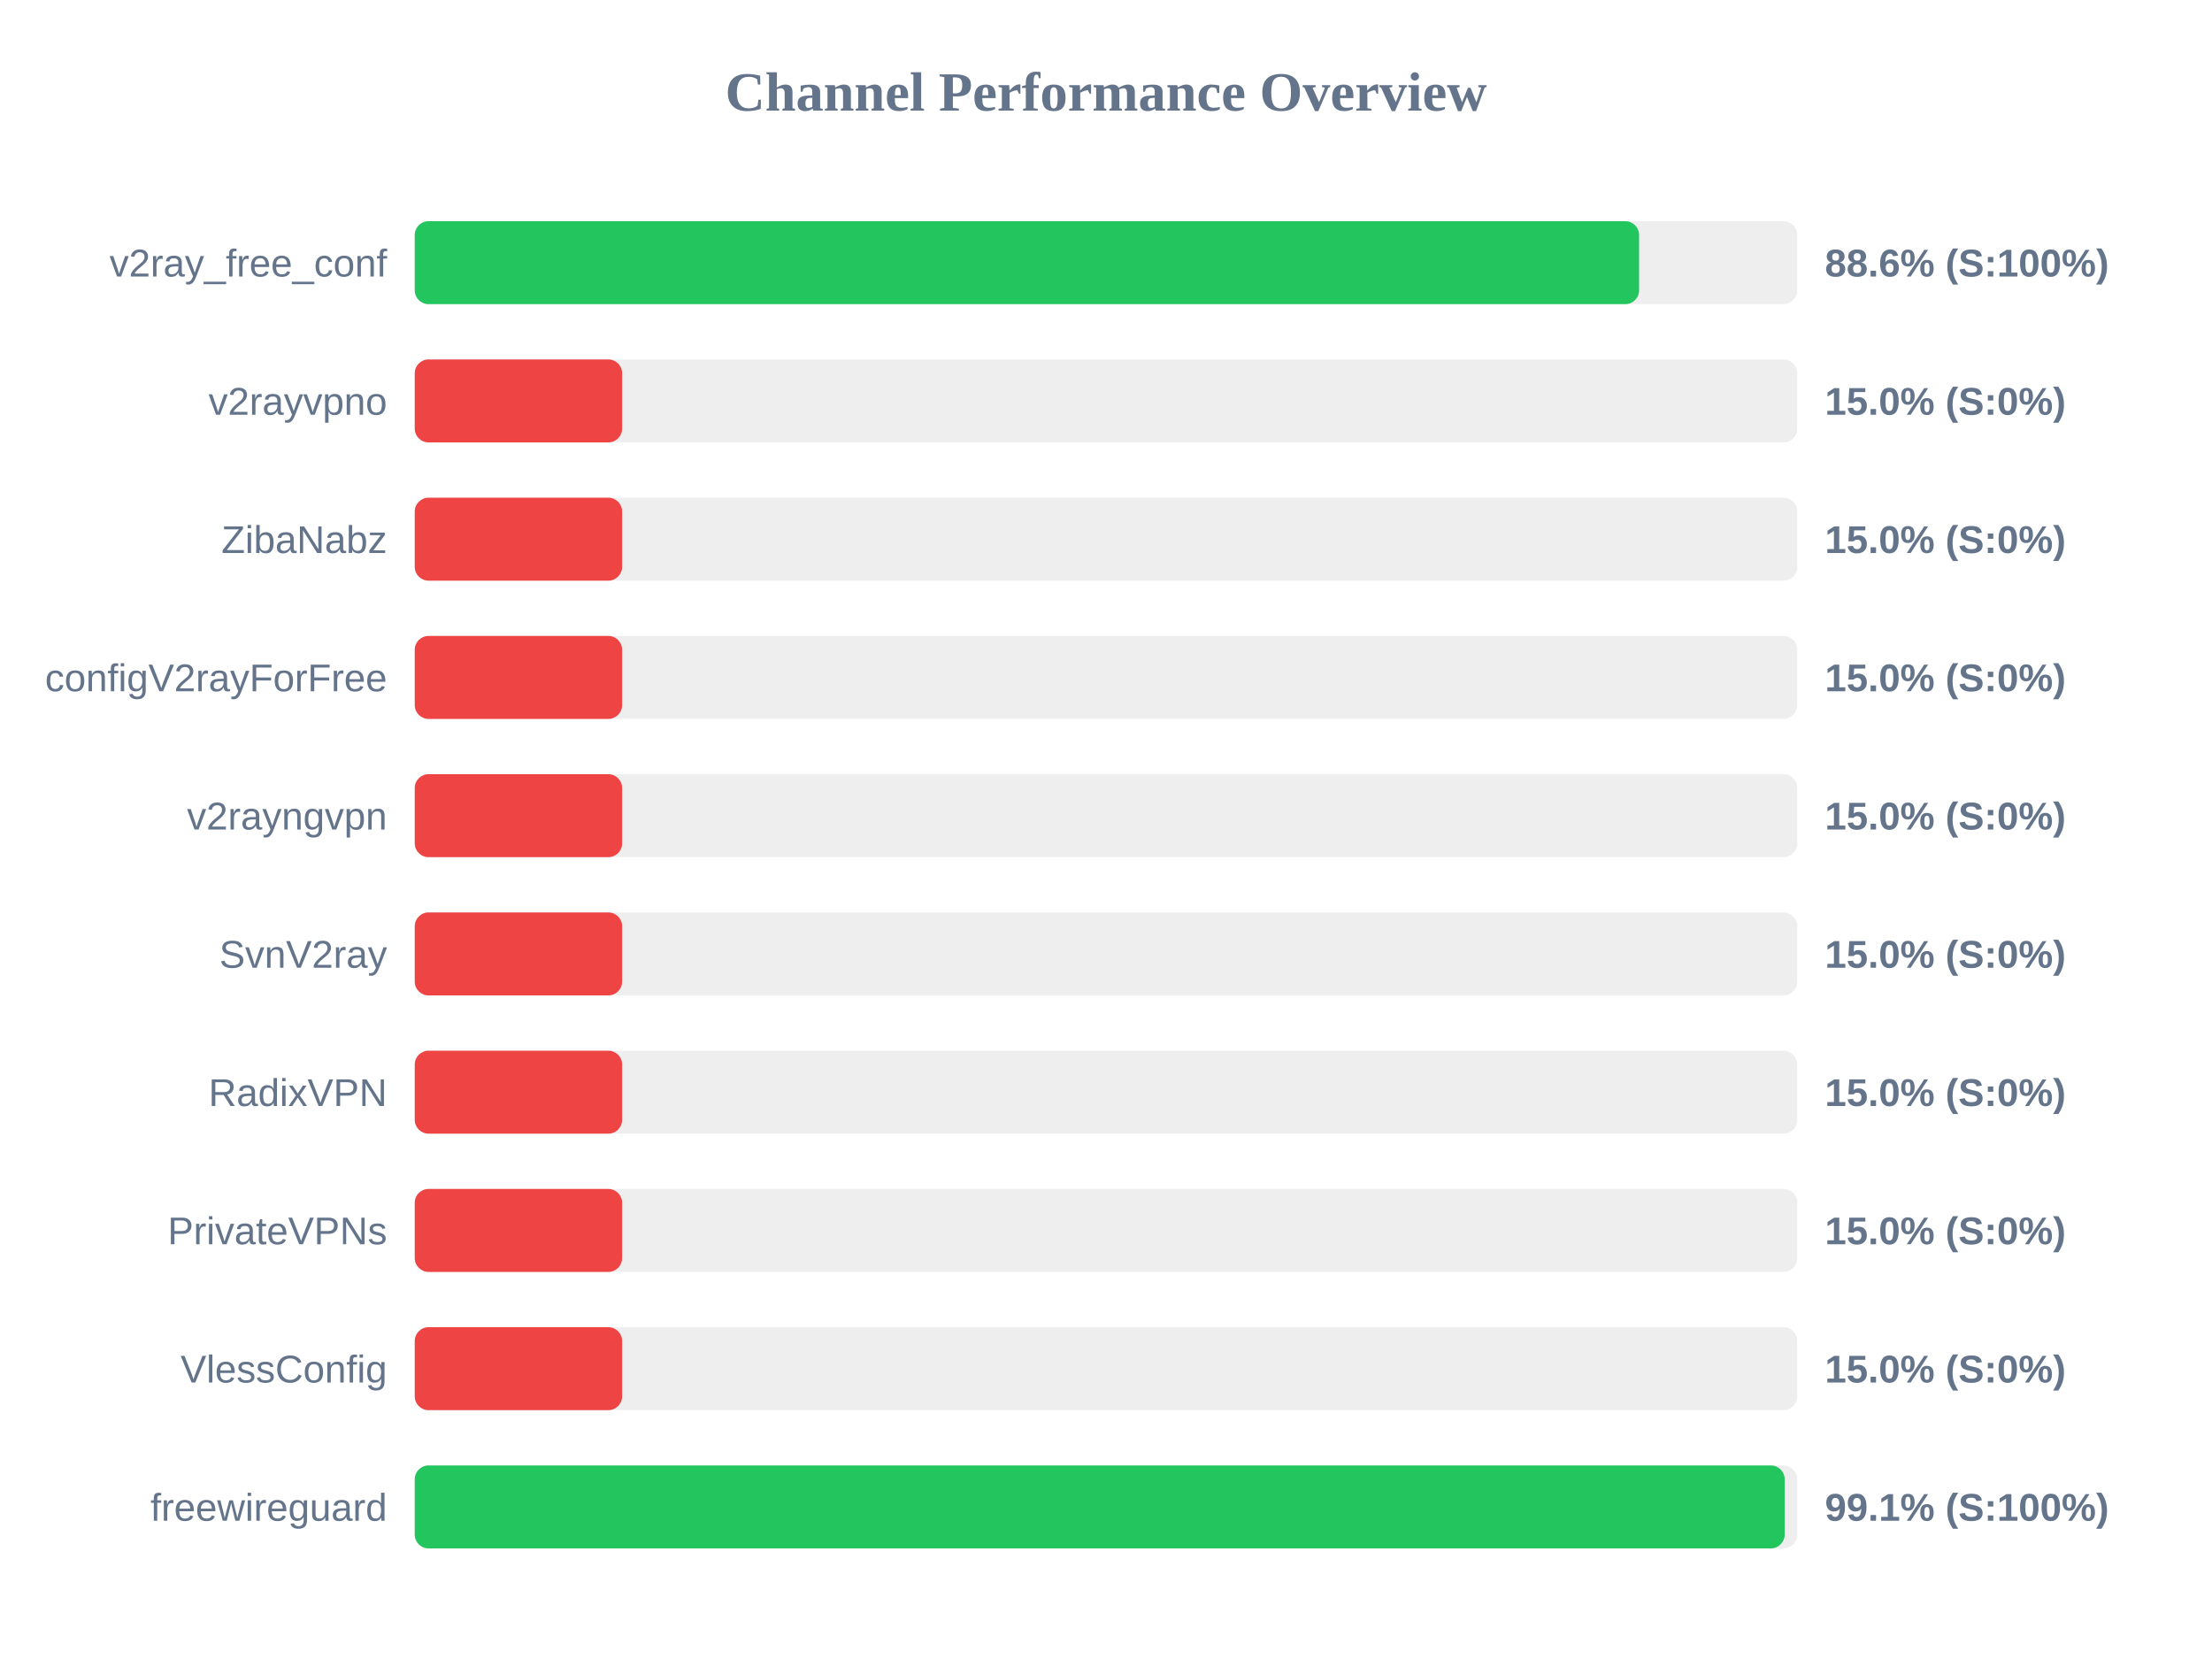
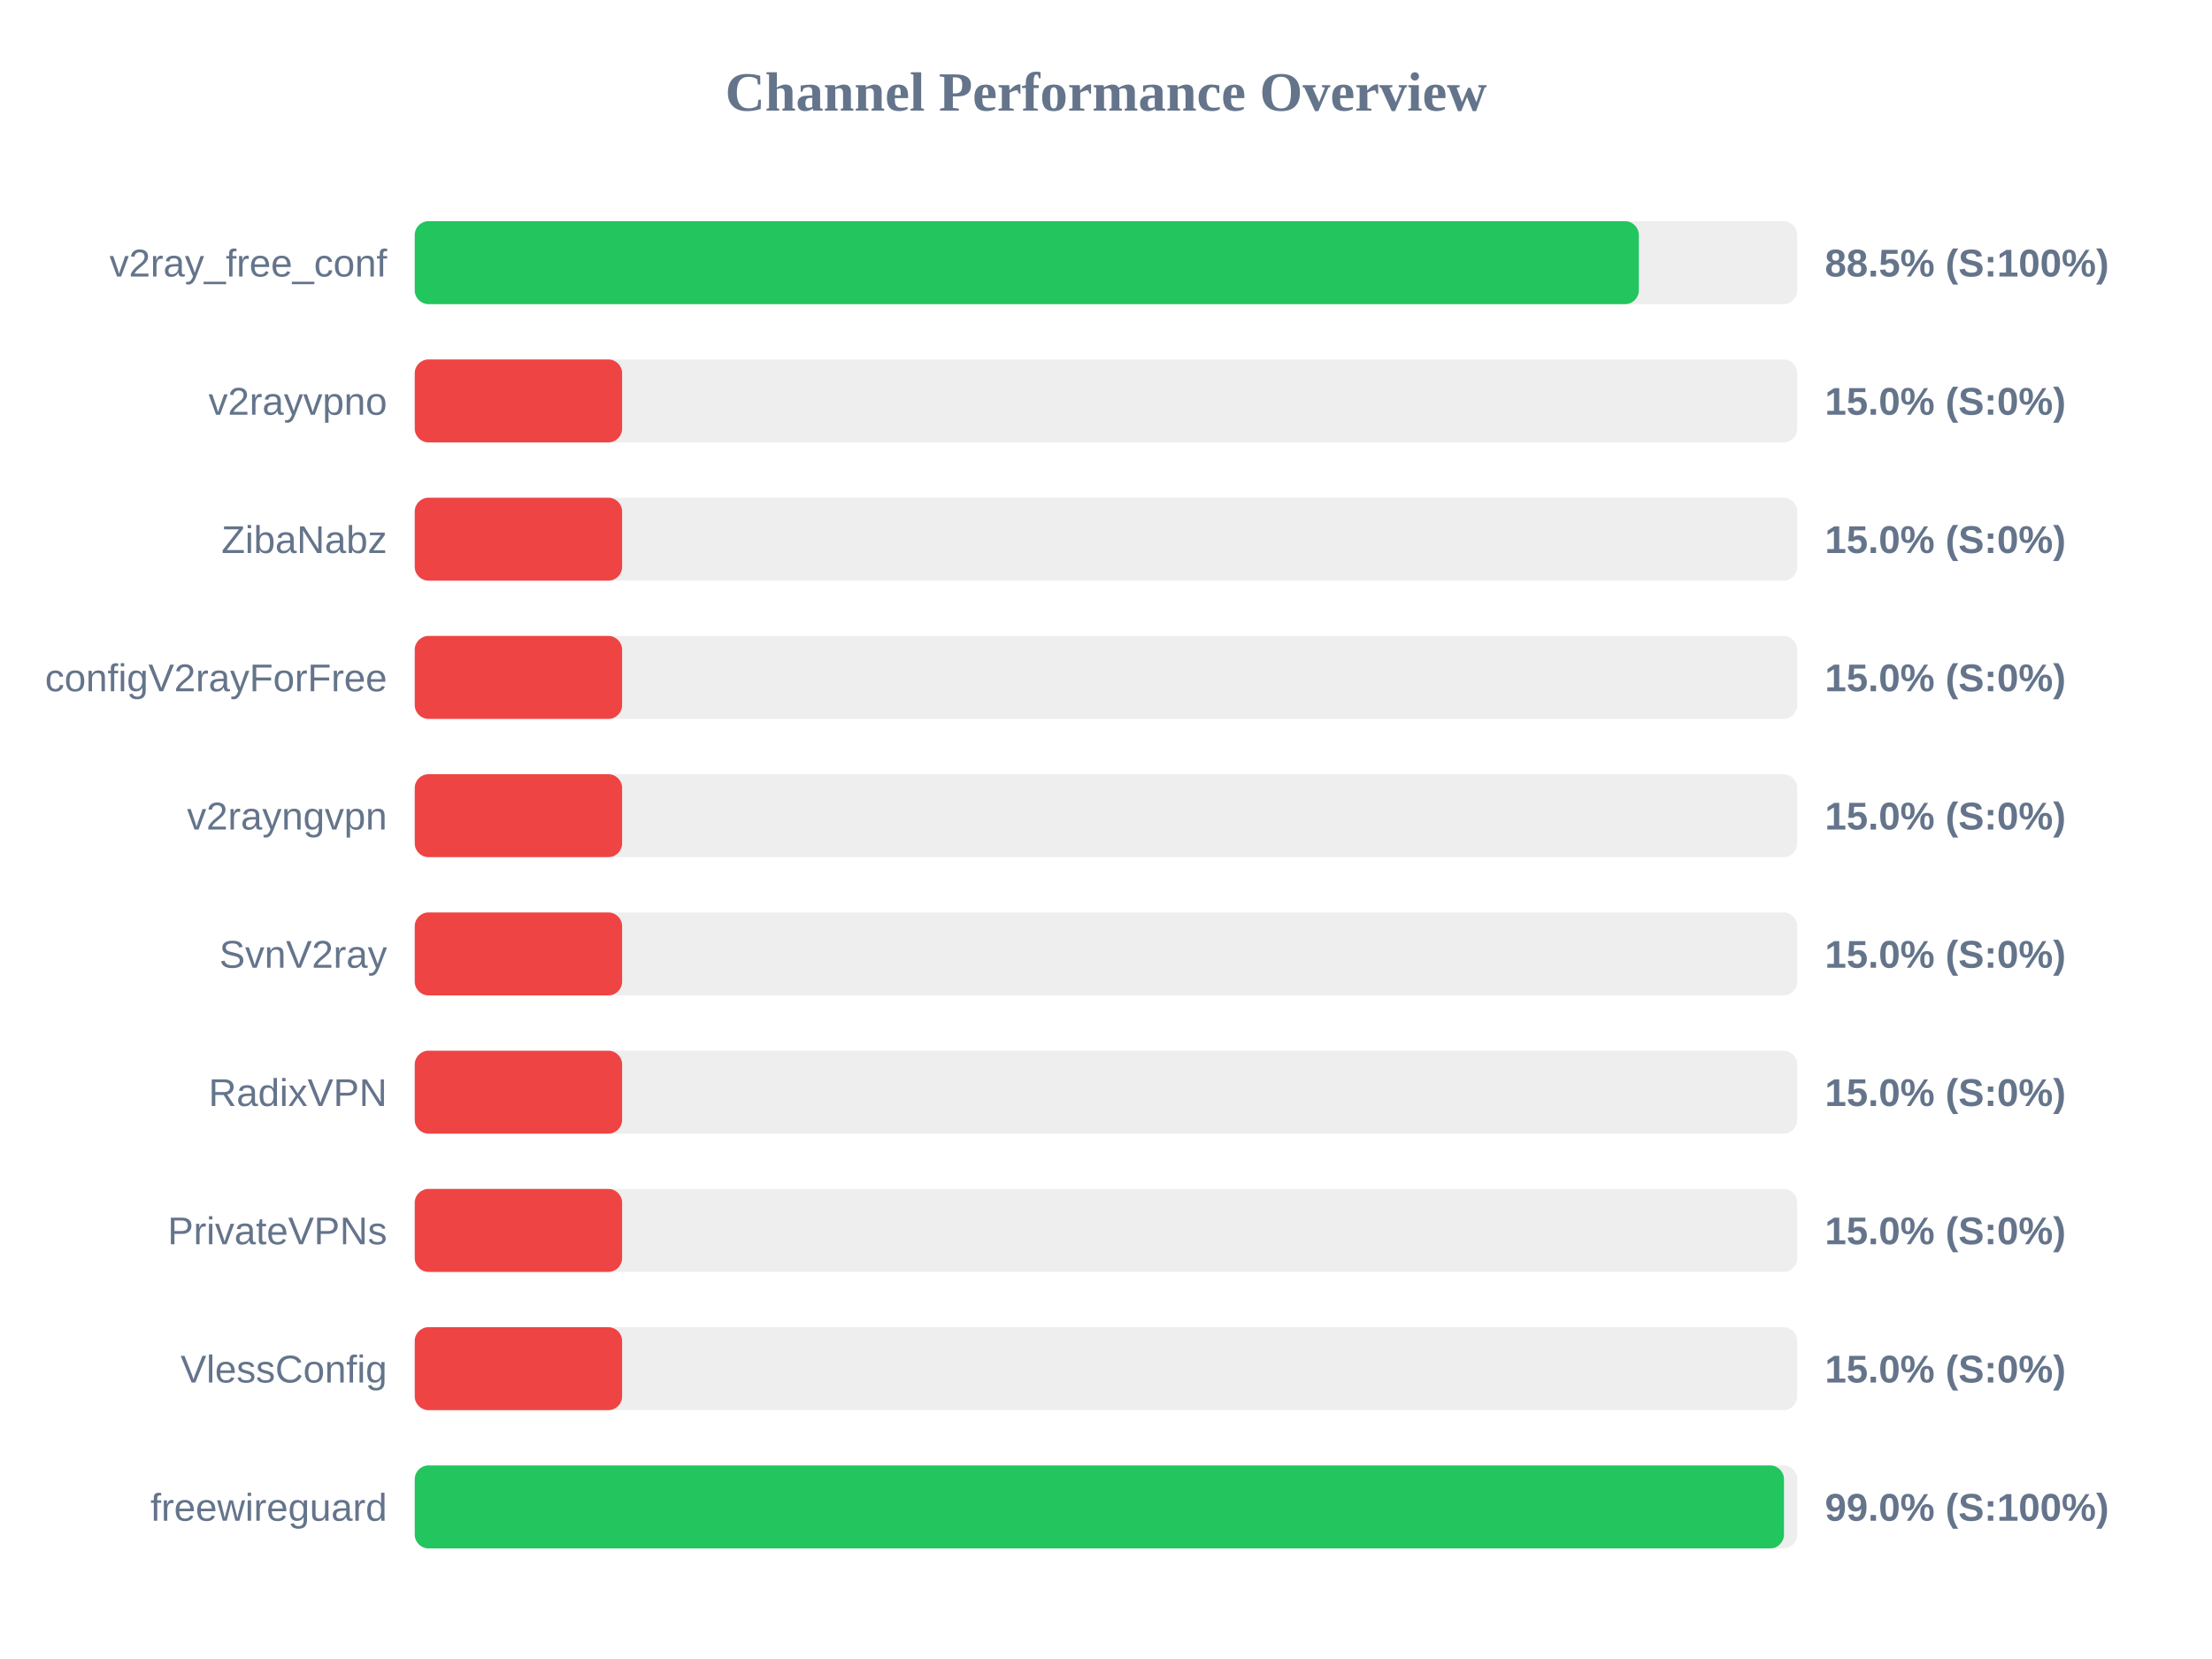
<svg xmlns="http://www.w3.org/2000/svg" width="800" height="600" version="1.1">
  <style>
        .row { font: 14px Arial; fill: #64748b; }
        .score { font: bold 14px Arial; fill: #64748b; }
    </style>
  <text x="400" y="40" text-anchor="middle" font-size="20px" font-weight="bold" fill="#64748b">Channel Performance Overview</text>
  <rect x="150" y="80" width="500" height="30" fill="#eee" rx="5" />
-   <rect x="150" y="80" width="442.8" height="30" fill="#22c55e" rx="5" />
+   <rect x="150" y="80" width="442.7" height="30" fill="#22c55e" rx="5" />
  <text x="140" y="100" text-anchor="end" class="row">v2ray_free_conf</text>
-   <text x="660" y="100" text-anchor="start" class="score">88.6% (S:100%)</text>
+   <text x="660" y="100" text-anchor="start" class="score">88.5% (S:100%)</text>
  <rect x="150" y="130" width="500" height="30" fill="#eee" rx="5" />
  <rect x="150" y="130" width="75.0" height="30" fill="#ef4444" rx="5" />
  <text x="140" y="150" text-anchor="end" class="row">v2rayvpno</text>
  <text x="660" y="150" text-anchor="start" class="score">15.0% (S:0%)</text>
  <rect x="150" y="180" width="500" height="30" fill="#eee" rx="5" />
  <rect x="150" y="180" width="75.0" height="30" fill="#ef4444" rx="5" />
  <text x="140" y="200" text-anchor="end" class="row">ZibaNabz</text>
  <text x="660" y="200" text-anchor="start" class="score">15.0% (S:0%)</text>
  <rect x="150" y="230" width="500" height="30" fill="#eee" rx="5" />
  <rect x="150" y="230" width="75.0" height="30" fill="#ef4444" rx="5" />
  <text x="140" y="250" text-anchor="end" class="row">configV2rayForFree</text>
  <text x="660" y="250" text-anchor="start" class="score">15.0% (S:0%)</text>
  <rect x="150" y="280" width="500" height="30" fill="#eee" rx="5" />
  <rect x="150" y="280" width="75.0" height="30" fill="#ef4444" rx="5" />
  <text x="140" y="300" text-anchor="end" class="row">v2rayngvpn</text>
  <text x="660" y="300" text-anchor="start" class="score">15.0% (S:0%)</text>
  <rect x="150" y="330" width="500" height="30" fill="#eee" rx="5" />
  <rect x="150" y="330" width="75.0" height="30" fill="#ef4444" rx="5" />
  <text x="140" y="350" text-anchor="end" class="row">SvnV2ray</text>
  <text x="660" y="350" text-anchor="start" class="score">15.0% (S:0%)</text>
  <rect x="150" y="380" width="500" height="30" fill="#eee" rx="5" />
  <rect x="150" y="380" width="75.0" height="30" fill="#ef4444" rx="5" />
  <text x="140" y="400" text-anchor="end" class="row">RadixVPN</text>
  <text x="660" y="400" text-anchor="start" class="score">15.0% (S:0%)</text>
  <rect x="150" y="430" width="500" height="30" fill="#eee" rx="5" />
  <rect x="150" y="430" width="75.0" height="30" fill="#ef4444" rx="5" />
  <text x="140" y="450" text-anchor="end" class="row">PrivateVPNs</text>
  <text x="660" y="450" text-anchor="start" class="score">15.0% (S:0%)</text>
  <rect x="150" y="480" width="500" height="30" fill="#eee" rx="5" />
  <rect x="150" y="480" width="75.0" height="30" fill="#ef4444" rx="5" />
  <text x="140" y="500" text-anchor="end" class="row">VlessConfig</text>
  <text x="660" y="500" text-anchor="start" class="score">15.0% (S:0%)</text>
  <rect x="150" y="530" width="500" height="30" fill="#eee" rx="5" />
-   <rect x="150" y="530" width="495.45" height="30" fill="#22c55e" rx="5" />
+   <rect x="150" y="530" width="495.2" height="30" fill="#22c55e" rx="5" />
  <text x="140" y="550" text-anchor="end" class="row">freewireguard</text>
-   <text x="660" y="550" text-anchor="start" class="score">99.1% (S:100%)</text>
+   <text x="660" y="550" text-anchor="start" class="score">99.0% (S:100%)</text>
</svg>
